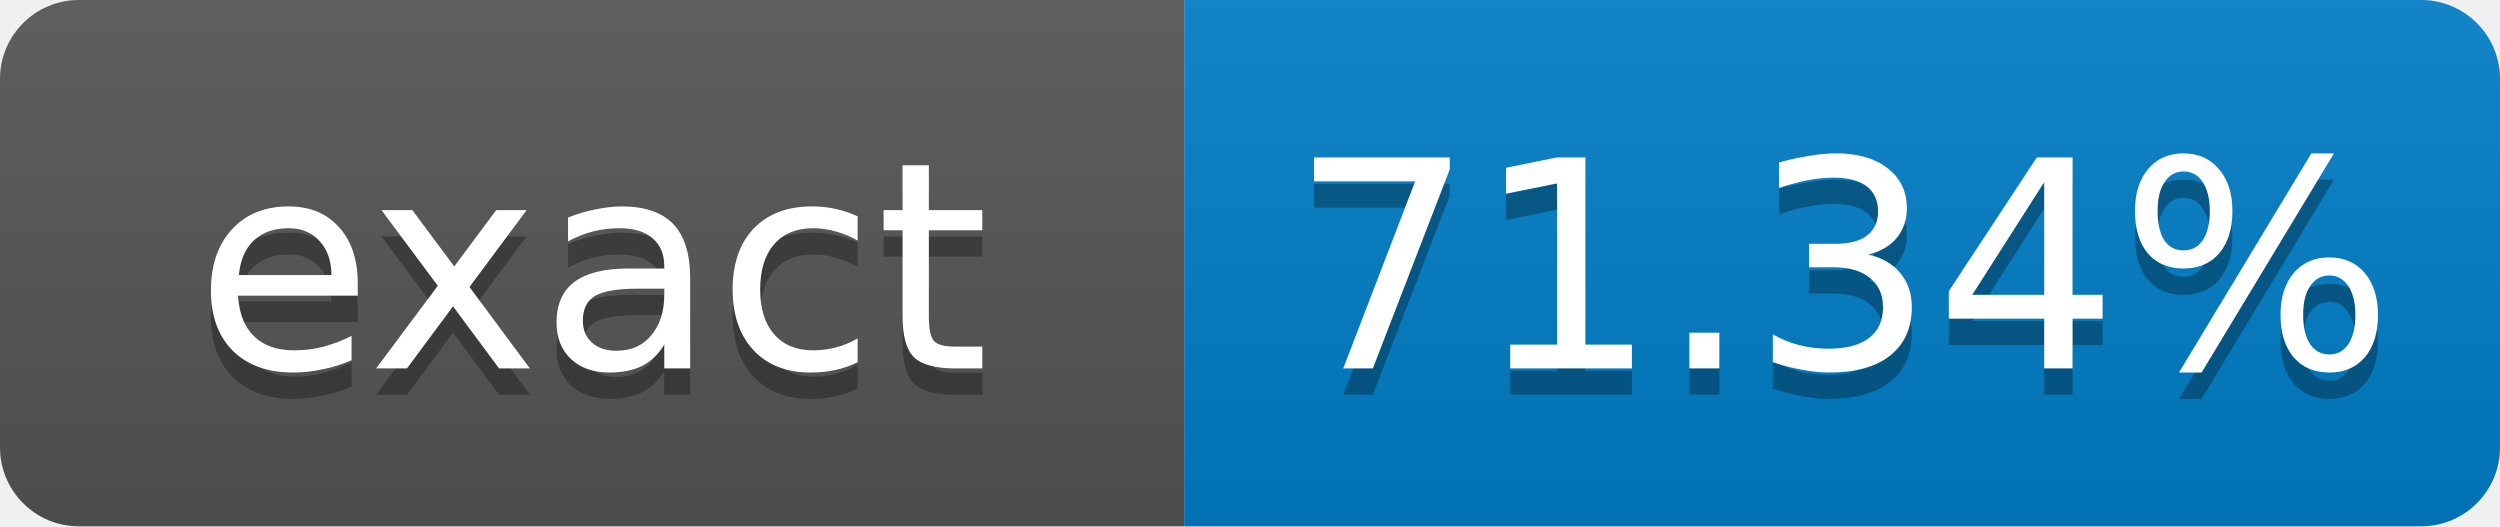
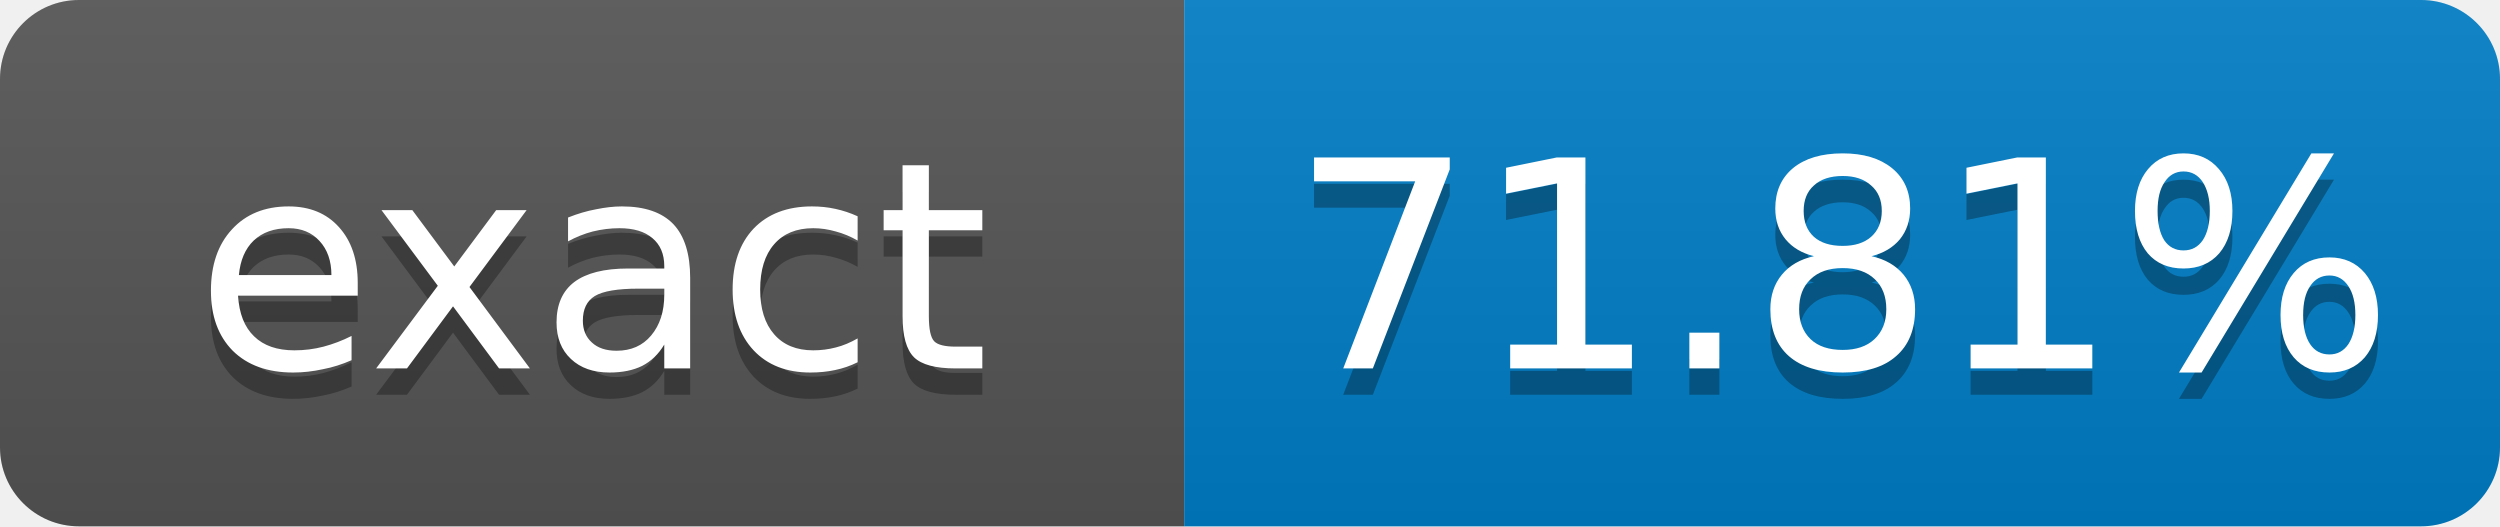
- <svg xmlns="http://www.w3.org/2000/svg" width="95" height="20" role="img" aria-label="exact: 71.34%">
+ <svg xmlns="http://www.w3.org/2000/svg" width="95" height="20" role="img" aria-label="exact: 71.81%">
  <linearGradient id="s" x2="0" y2="100%">
    <stop offset="0" stop-color="#bbb" stop-opacity=".1" />
    <stop offset="1" stop-opacity=".1" />
  </linearGradient>
  <clipPath id="r">
    <rect width="95" height="20" rx="3" fill="#fff" />
  </clipPath>
  <g clip-path="url(#r)">
    <rect width="45" height="20" fill="#555" />
    <rect x="45" width="50" height="20" fill="#007ec6" />
    <rect width="95" height="20" fill="url(#s)" />
  </g>
  <g fill="#fff" text-anchor="middle" font-family="Verdana,Geneva,DejaVu Sans,sans-serif" font-size="11">
    <text x="22.5" y="15" fill="#010101" fill-opacity=".3">exact</text>
    <text x="22.5" y="14">exact</text>
-     <text x="70" y="15" fill="#010101" fill-opacity=".3">71.34%</text>
-     <text x="70" y="14">71.34%</text>
+     <text x="70" y="15" fill="#010101" fill-opacity=".3">71.81%</text>
+     <text x="70" y="14">71.81%</text>
  </g>
</svg>
